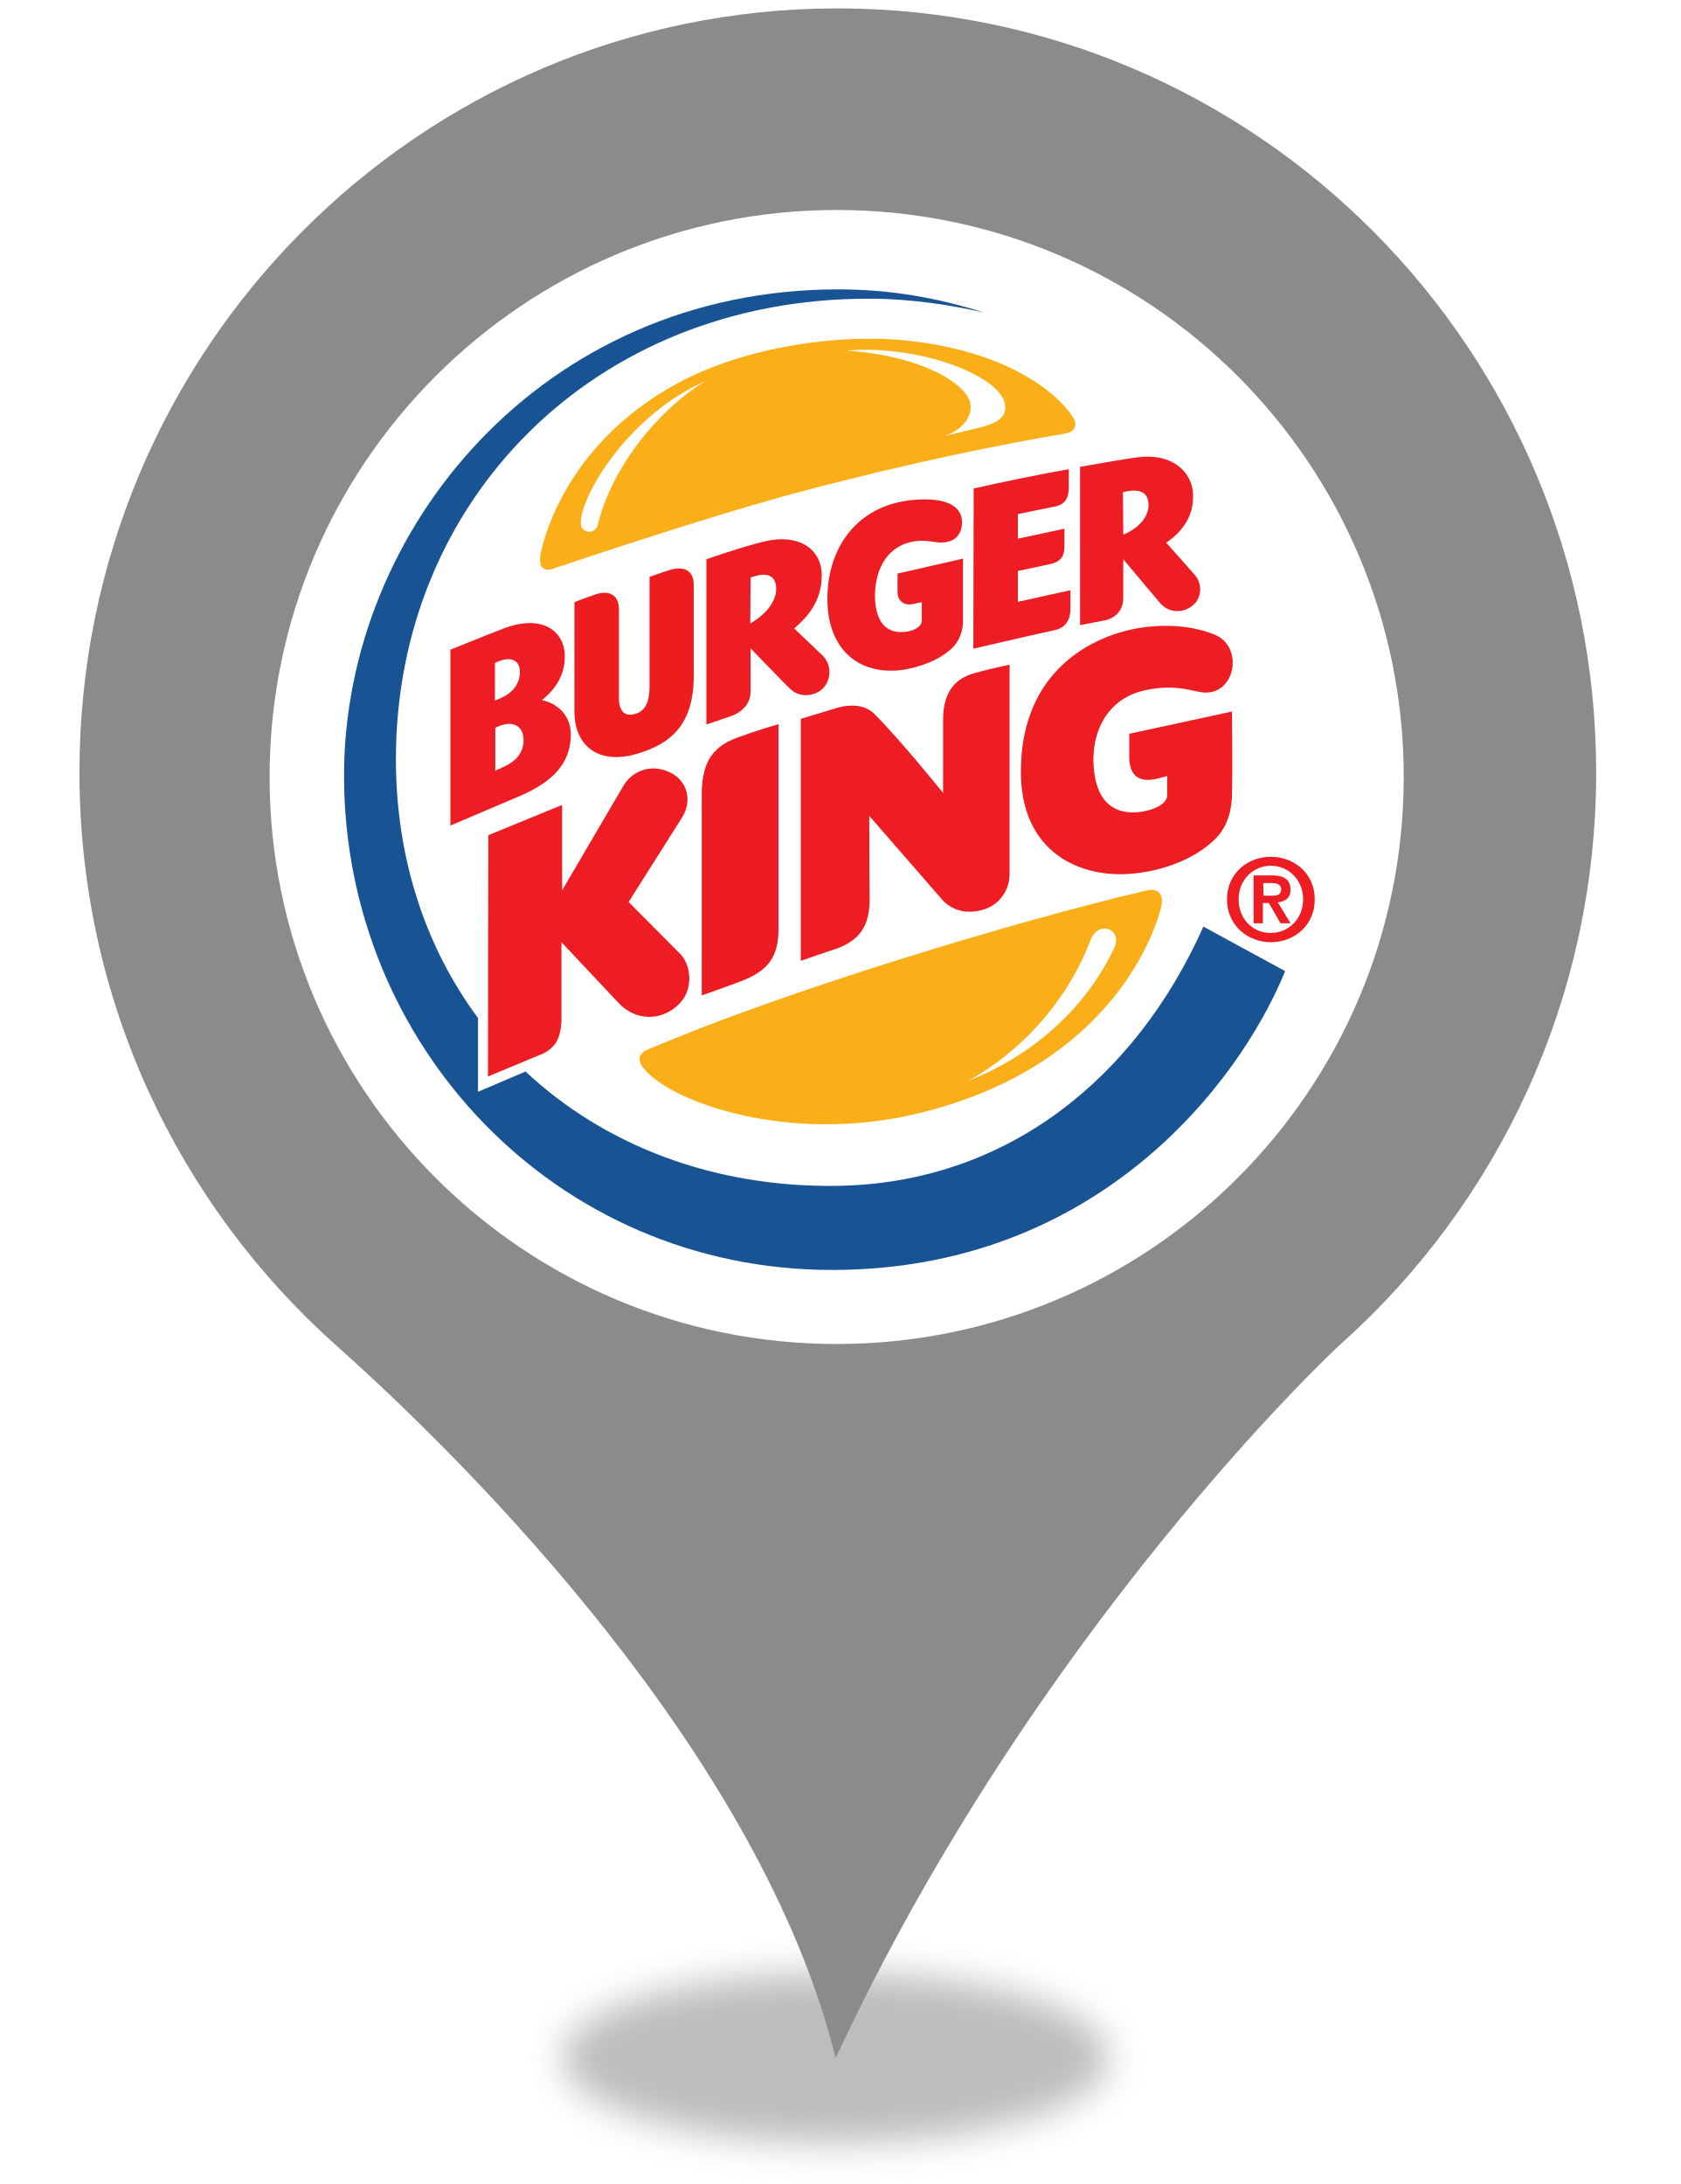
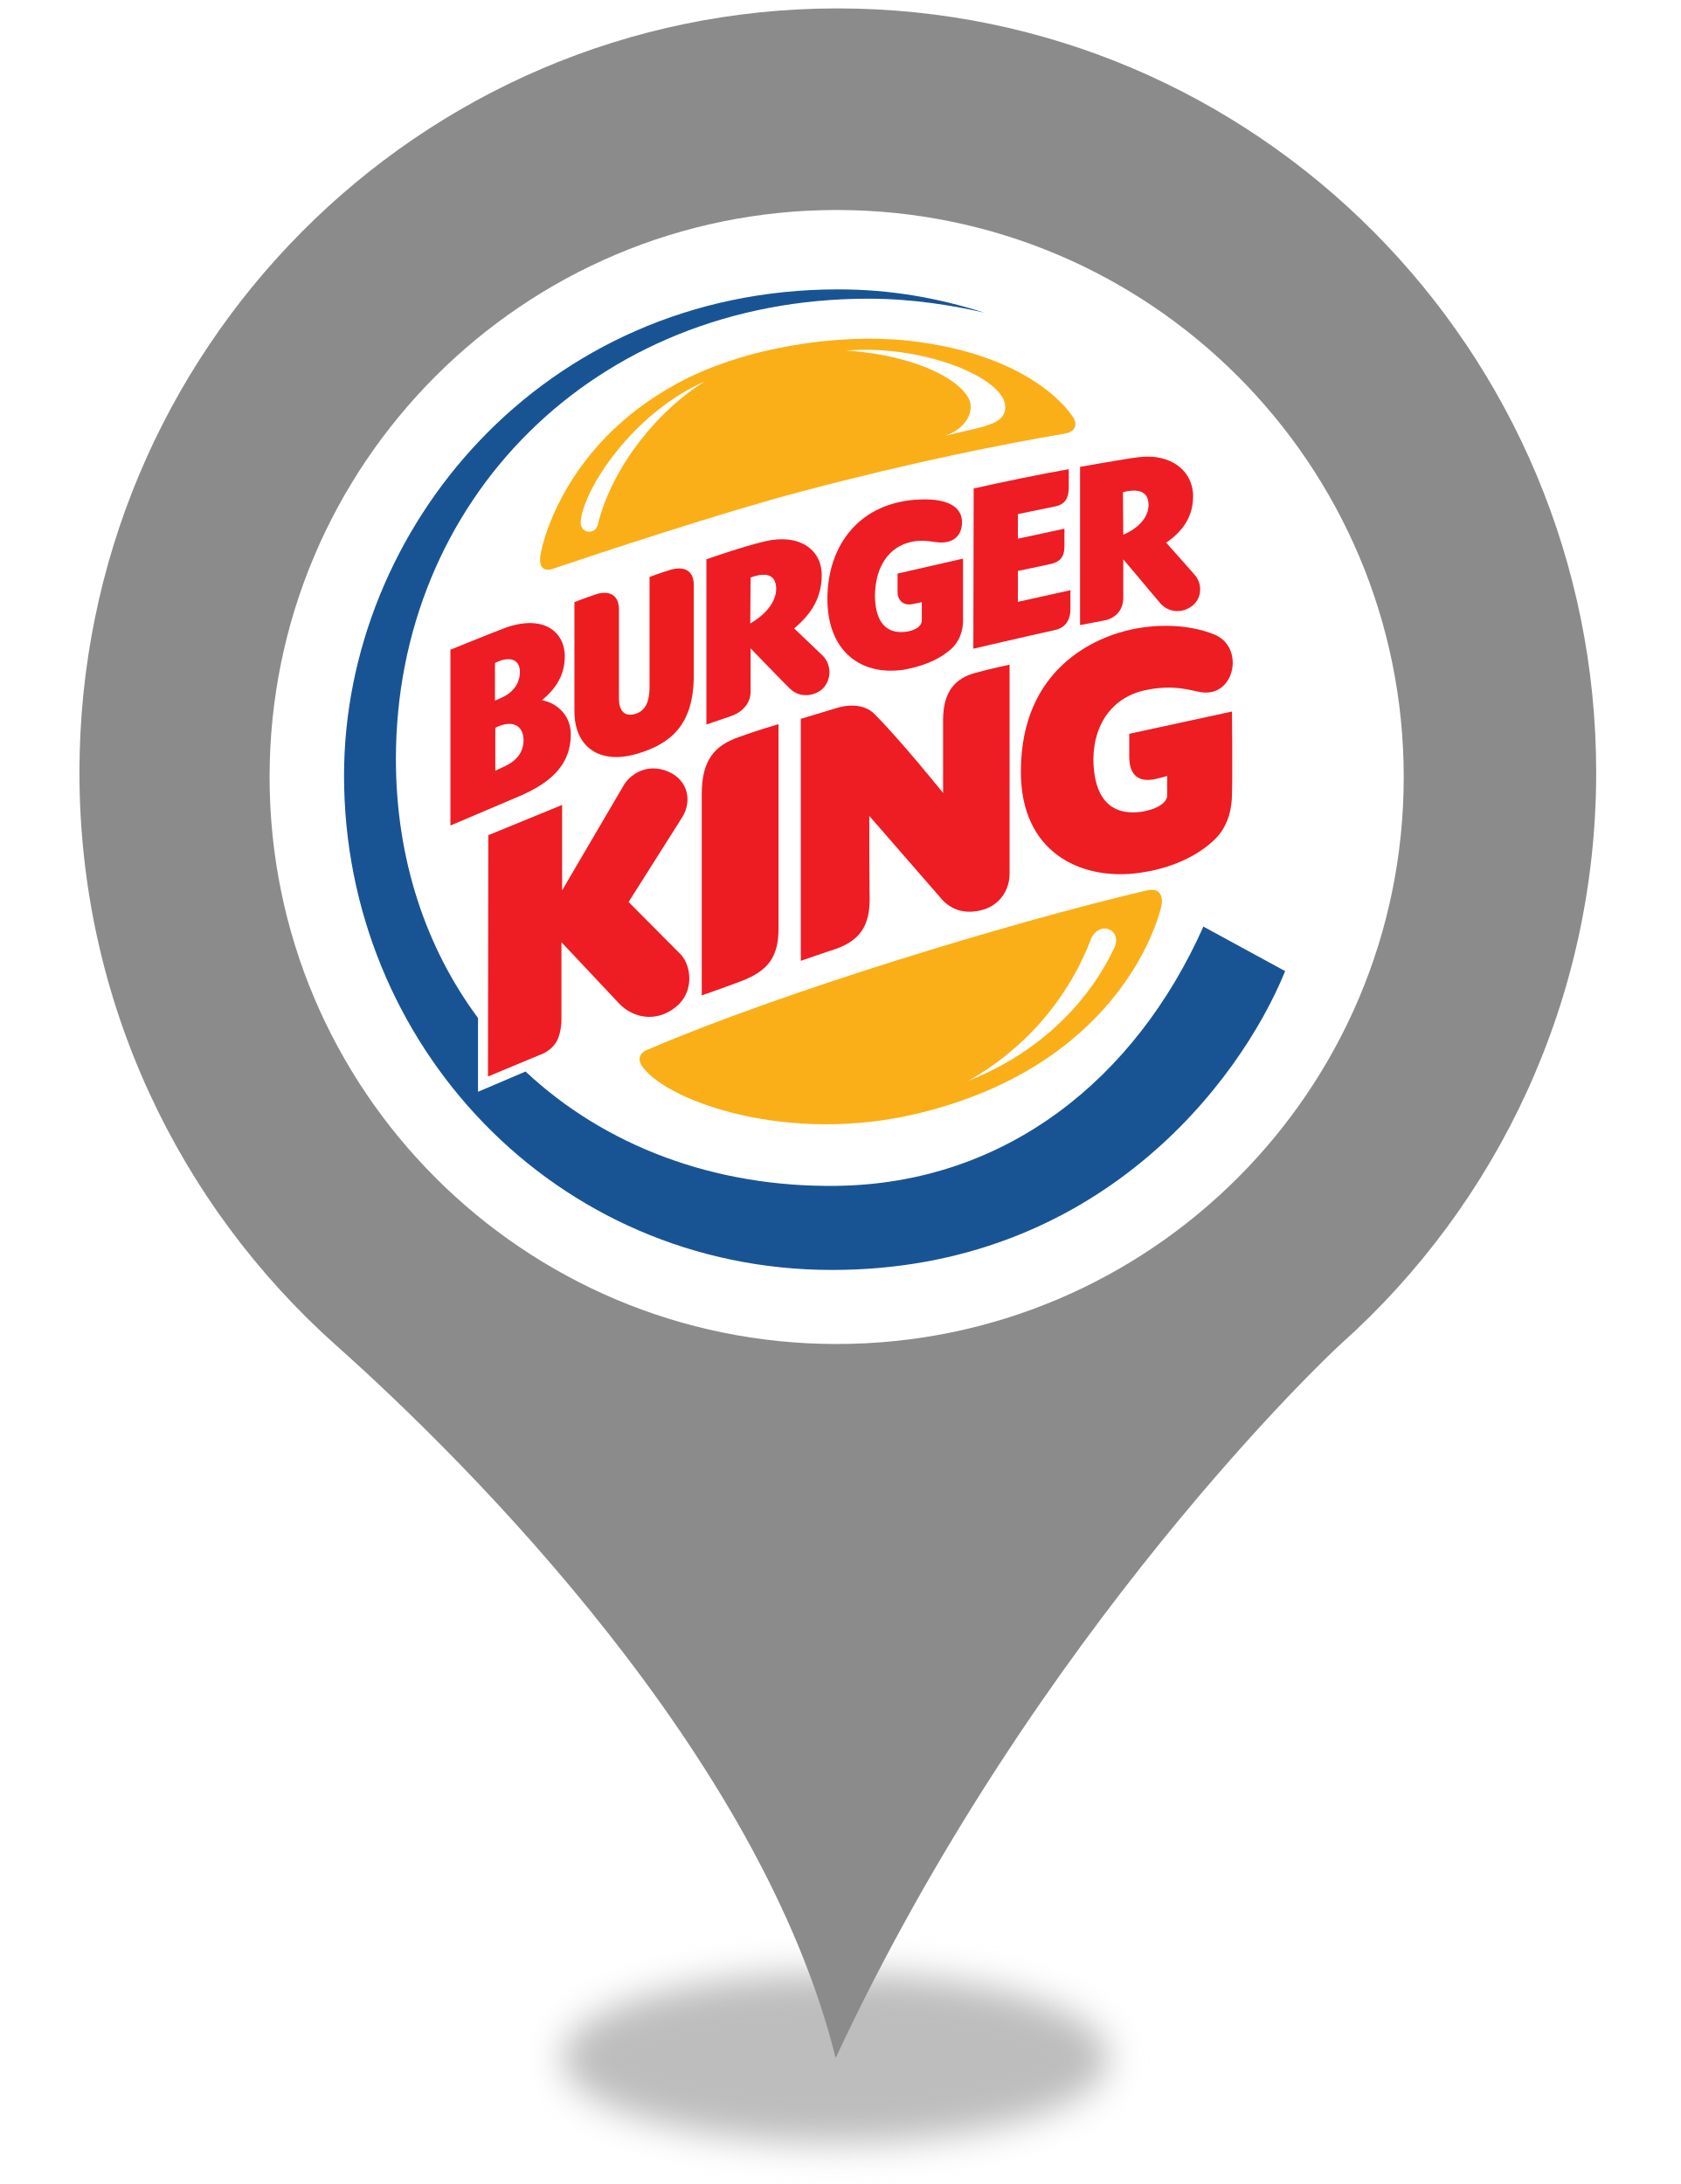
<svg xmlns="http://www.w3.org/2000/svg" style="isolation:isolate" viewBox="0 0 400 520" width="400pt" height="520pt">
  <defs>
-     <clipPath id="_clipPath_l8Oa3mSGpXxhimdcYlmNs5Y7XpOzARoR">
+     <clipPath id="_clipPath_wOiclBPNW0R2GfDQQrQG7jFF1jagDhFy">
      <rect width="400" height="520" />
    </clipPath>
  </defs>
-   <g clip-path="url(#_clipPath_l8Oa3mSGpXxhimdcYlmNs5Y7XpOzARoR)">
+   <g clip-path="url(#_clipPath_wOiclBPNW0R2GfDQQrQG7jFF1jagDhFy)">
    <g>
      <defs>
-         <filter id="kQIlt4Ya3ml9GlQAEbrLeJZZ39yIj8p0" x="-200%" y="-200%" width="400%" height="400%" filterUnits="objectBoundingBox" color-interpolation-filters="sRGB">
+         <filter id="kFSLlFIQJWgyAXjpq4GCDOowUbxcQni1" x="-200%" y="-200%" width="400%" height="400%" filterUnits="objectBoundingBox" color-interpolation-filters="sRGB">
          <feGaussianBlur stdDeviation="4.294" />
        </filter>
      </defs>
-       <g filter="url(#kQIlt4Ya3ml9GlQAEbrLeJZZ39yIj8p0)">
+       <g filter="url(#kFSLlFIQJWgyAXjpq4GCDOowUbxcQni1)">
        <ellipse vector-effect="non-scaling-stroke" cx="198.914" cy="490" rx="65" ry="20.167" fill="rgb(162,162,162)" fill-opacity="0.7" />
      </g>
      <defs>
-         <filter id="WoGUSiwf1BeHyhWJalcNO1JImBkn3AnI" x="-200%" y="-200%" width="400%" height="400%" filterUnits="objectBoundingBox" color-interpolation-filters="sRGB">
+         <filter id="F3nUQo462ilVwdaopttM45P87erpGb3r" x="-200%" y="-200%" width="400%" height="400%" filterUnits="objectBoundingBox" color-interpolation-filters="sRGB">
          <feGaussianBlur stdDeviation="0" />
        </filter>
      </defs>
-       <g filter="url(#WoGUSiwf1BeHyhWJalcNO1JImBkn3AnI)">
+       <g filter="url(#F3nUQo462ilVwdaopttM45P87erpGb3r)">
        <path d=" M 18.914 183.931 C 18.914 83.382 99.774 2 199.384 2 C 299.14 2 380 83.382 380 183.931 C 380 237.891 356.562 286.544 319.355 319.863 C 317.304 321.633 246.405 388.124 198.944 490 C 181.073 417.906 111.785 348.613 79.998 320.306 C 42.498 286.839 18.914 238.186 18.914 183.931 Z  M 311.005 183.931" fill="rgb(139,139,139)" />
      </g>
    </g>
    <circle vector-effect="non-scaling-stroke" cx="199.182" cy="185" r="135" fill="rgb(255,255,255)" />
-     <circle vector-effect="non-scaling-stroke" cx="199" cy="185.333" r="120.333" fill="rgb(255,255,255)" />
    <g>
      <path d=" M 255.859 101.744 C 256.413 100.399 255.305 99.132 255.305 99.132 C 255.305 99.132 246.6 84.412 215.972 81.088 C 199.51 79.347 177.192 82.671 161.522 91.139 C 133.03 106.413 128.757 131.66 128.757 131.66 C 128.598 132.293 128.361 134.192 128.994 134.984 C 129.627 135.775 130.577 135.775 131.764 135.38 C 141.815 131.976 171.652 122.084 190.488 117.098 C 217.317 109.975 239.398 105.622 253.485 103.248 C 254.593 103.01 255.464 102.694 255.859 101.744 Z " fill="rgb(250,175,24)" />
      <path d=" M 286.487 220.616 C 270.421 256.705 239.635 281.793 199.193 282.347 C 169.832 282.743 143.873 272.691 125.116 255.122 L 113.799 259.95 L 113.799 242.38 C 101.453 225.76 94.251 204.629 94.251 180.728 C 94.251 119.393 141.182 71.116 206.712 71.116 C 217.396 71.116 227.051 72.778 234.333 74.44 C 223.094 70.879 211.935 68.9 199.51 68.9 C 129.232 68.9 81.904 125.882 81.904 184.685 C 81.904 248.711 132.16 302.37 198.085 302.37 C 261.083 302.37 295.035 257.971 305.956 231.221 L 286.487 220.616 Z " fill="rgb(24,84,148)" />
      <path d=" M 270.184 207.953 C 279.444 206.924 285.854 203.205 289.336 199.722 C 292.502 196.557 293.294 192.283 293.294 189.038 C 293.452 184.29 293.294 169.411 293.294 169.411 L 268.839 174.713 C 268.839 174.713 268.839 176.534 268.839 180.412 C 268.918 184.21 270.738 186.268 274.695 185.556 C 275.961 185.318 277.861 184.764 277.861 184.764 L 277.861 189.434 C 277.861 189.275 278.257 192.045 272.083 193.233 C 264.011 194.499 260.37 189.513 260.291 180.728 C 260.449 171.31 265.752 165.928 272.242 164.425 C 279.523 162.763 283.638 164.504 286.012 164.82 C 294.085 166.008 296.38 153.899 289.02 151.05 C 283.559 148.834 276.515 148.438 269.788 149.783 C 260.766 151.604 243.117 159.122 243.038 183.577 C 242.959 203.046 257.284 209.378 270.184 207.953 Z " fill="rgb(237,29,33)" />
      <path d=" M 190.646 228.767 C 190.646 228.767 198.164 226.156 198.798 225.998 C 204.812 223.94 207.028 220.299 207.028 214.126 C 206.949 207.399 206.949 194.261 206.949 194.261 L 224.44 214.364 C 227.289 217.292 230.85 217.529 234.095 216.58 C 237.419 215.63 240.268 212.543 240.347 208.19 C 240.347 193.707 240.347 158.252 240.347 158.252 C 240.347 158.252 235.836 159.201 232.117 160.23 C 227.843 161.417 224.519 164.187 224.519 171.468 C 224.519 174.001 224.519 188.801 224.519 188.801 C 224.519 188.801 214.547 176.375 208.136 169.965 C 204.733 166.562 199.035 168.619 199.035 168.619 L 190.646 171.152 L 190.646 228.767 Z " fill="rgb(238,28,35)" />
      <path d=" M 185.343 172.418 C 185.343 172.418 180.12 173.922 175.846 175.505 C 170.306 177.483 167.062 180.728 167.062 189.117 C 167.062 196.873 167.062 236.998 167.062 236.998 C 167.062 236.998 171.889 235.336 176.479 233.595 C 182.89 231.142 185.343 227.818 185.343 221.091 C 185.343 215.313 185.343 172.418 185.343 172.418 Z " fill="rgb(237,28,35)" />
      <path d=" M 159.306 183.815 C 154.478 181.599 150.363 184.052 148.621 186.743 L 133.822 211.989 L 133.822 191.65 L 116.252 198.852 L 116.173 256.309 L 128.519 251.165 C 128.519 251.165 130.973 250.452 132.397 248.157 C 133.743 246.021 133.663 242.538 133.663 242.538 L 133.663 224.336 L 147.434 238.977 C 150.442 242.143 155.982 243.725 160.888 239.768 C 165.32 236.207 164.608 230.113 162.155 227.343 L 149.65 214.759 C 149.65 214.759 160.651 197.348 162.471 194.499 C 164.846 190.542 163.658 185.793 159.306 183.815 Z " fill="rgb(238,29,35)" />
      <path d=" M 152.42 251.402 C 151.787 252.906 153.291 254.41 153.291 254.41 C 159.622 262.403 187.876 272.533 218.583 265.094 C 265.435 253.776 275.328 220.616 276.436 215.946 C 276.674 214.997 276.832 213.493 275.961 212.543 C 275.249 211.752 274.141 211.752 272.717 212.068 C 240.11 219.745 186.056 236.286 154.794 249.661 C 153.449 250.215 152.895 250.452 152.42 251.402 Z " fill="rgb(250,175,24)" />
      <path d=" M 124.641 176.059 C 124.562 172.893 122.109 171.152 117.914 173.289 L 117.914 183.498 C 117.914 183.498 119.26 182.865 120.288 182.39 C 122.821 181.203 124.72 179.145 124.641 176.059 Z  M 117.835 166.799 C 118.626 166.482 119.18 166.245 119.814 165.928 C 122.109 164.82 123.771 162.684 123.771 159.993 C 123.771 156.906 121.238 156.115 117.835 157.856 C 117.835 157.935 117.835 166.799 117.835 166.799 Z  M 135.879 174.555 C 136.038 182.628 130.26 186.901 122.663 189.988 L 107.23 196.557 L 107.23 154.69 C 107.23 154.69 116.964 150.733 120.13 149.546 C 129.152 146.222 134.455 150.258 134.455 156.273 C 134.455 160.309 132.714 163.713 128.994 166.72 C 132.635 167.353 135.8 170.36 135.879 174.555 Z " fill="rgb(238,28,35)" />
      <path d=" M 165.162 139.258 C 165.162 135.696 162.709 134.826 159.78 135.617 C 157.406 136.329 154.636 137.358 154.636 137.358 L 154.636 163.396 C 154.636 166.008 154.24 169.252 150.996 170.044 C 148.542 170.677 147.355 169.015 147.355 166.403 L 147.355 145.114 C 147.355 141.553 144.902 140.524 141.973 141.474 C 138.649 142.582 136.75 143.373 136.75 143.373 C 136.75 143.373 136.75 161.813 136.75 169.173 C 136.671 177.8 142.686 182.153 151.708 179.462 C 159.701 177.088 165.083 172.576 165.162 161.101 L 165.162 139.258 Z " fill="rgb(237,29,31)" />
      <path d=" M 251.111 150.021 C 253.406 149.546 254.83 147.884 254.83 145.035 C 254.83 142.502 254.83 140.524 254.83 140.524 L 242.326 143.294 L 242.326 135.934 C 242.326 135.934 248.499 134.667 250.161 134.272 C 252.298 133.797 253.406 132.61 253.406 130.156 C 253.406 127.861 253.406 125.882 253.406 125.882 L 242.326 128.257 L 242.326 122.4 C 242.326 122.4 248.103 121.213 251.19 120.58 C 253.643 120.105 254.435 118.443 254.435 116.148 C 254.435 114.644 254.435 111.716 254.435 111.716 C 248.895 112.666 238.369 114.803 231.8 116.306 L 231.721 154.453 C 231.721 154.453 244.225 151.525 251.111 150.021 Z " fill="rgb(238,28,35)" />
      <path d=" M 178.616 148.438 C 178.616 148.438 184.789 145.193 184.789 140.128 C 184.71 135.775 180.753 136.725 178.695 137.516 L 178.616 148.438 Z  M 178.695 154.374 C 178.695 154.374 178.695 161.655 178.695 164.662 C 178.695 167.432 176.796 169.411 174.422 170.36 C 174.422 170.44 174.422 170.281 174.422 170.36 C 172.443 171.073 168.17 172.497 168.17 172.497 L 168.17 133.164 C 168.17 133.164 176.954 130.077 182.099 128.89 C 190.013 126.99 195.711 130.631 195.632 137.121 C 195.553 143.294 192.15 147.013 189.063 149.625 L 195.869 156.115 C 197.927 158.173 198.085 161.813 195.79 164.029 C 194.366 165.374 190.646 166.72 187.797 163.713 C 187.718 163.713 178.695 154.374 178.695 154.374 Z " fill="rgb(238,29,35)" />
      <path d=" M 267.414 127.307 C 267.414 127.307 273.508 125.012 273.429 120.105 C 273.35 115.99 269.313 116.702 267.335 117.177 L 267.414 127.307 Z  M 257.126 148.834 L 257.126 111.162 C 257.126 111.162 268.126 109.183 270.975 108.867 C 278.89 107.838 284.192 112.27 284.034 118.443 C 283.955 123.904 280.552 127.228 277.623 129.206 C 277.623 129.206 283.005 135.221 284.43 136.883 C 286.329 139.02 286.25 142.74 283.401 144.56 C 280.631 146.301 277.782 145.431 276.199 143.61 L 267.414 133.164 C 267.414 133.164 267.414 139.574 267.414 142.344 C 267.414 145.114 265.752 147.172 262.903 147.726 L 257.126 148.834 L 257.126 148.834 Z " fill="rgb(238,29,35)" />
      <path d=" M 229.267 133.005 L 213.676 136.567 C 213.676 136.567 213.676 138.229 213.676 140.92 C 213.676 142.977 215.101 144.243 217.159 143.848 C 218.425 143.61 219.454 143.373 219.454 143.373 L 219.454 147.726 C 219.454 149.467 216.921 150.575 214.23 150.496 C 210.432 150.337 208.374 147.409 208.295 141.869 C 208.374 134.588 211.856 130.314 216.526 129.127 C 218.821 128.494 220.957 128.811 222.619 129.048 C 226.656 129.681 228.951 127.782 229.03 124.458 C 229.109 120.897 225.943 118.681 219.216 118.918 C 204.496 119.393 196.977 129.998 196.977 142.582 C 196.977 155.482 205.446 161.18 215.734 159.36 C 221.511 158.173 224.44 156.273 226.418 154.532 C 228.397 152.791 229.267 150.179 229.267 147.884 L 229.267 133.005 Z " fill="rgb(238,29,35)" />
      <path d=" M 167.774 90.822 C 150.521 98.42 138.887 116.544 138.254 124.141 C 138.016 127.149 142.053 127.624 142.448 124.379 C 146.089 110.45 157.169 97.312 167.774 90.822 Z " fill="rgb(255,255,255)" />
      <path d=" M 224.835 103.802 C 234.095 101.507 239.239 101.19 239.318 96.996 C 239.477 90.031 219.691 81.958 201.488 83.462 C 220.008 84.728 231.088 91.851 231.088 96.758 C 231.167 99.924 228.397 102.694 224.835 103.802 Z " fill="rgb(255,255,255)" />
      <path d=" M 230.534 257.338 C 244.463 251.877 257.838 241.351 265.277 225.681 C 267.414 221.17 261.241 218.796 259.5 224.177 C 255.147 235.336 246.283 248.395 230.534 257.338 Z " fill="rgb(255,255,255)" />
-       <path d=" M 300.733 210.248 L 302.632 210.248 C 303.661 210.248 305.007 210.406 305.007 211.673 C 305.007 213.097 304.057 213.256 302.791 213.256 L 300.812 213.256 L 300.733 210.248 Z  M 298.438 219.824 L 300.654 219.824 L 300.654 214.997 L 302.078 214.997 L 304.848 219.824 L 307.223 219.824 L 304.215 214.838 C 305.877 214.68 307.223 213.889 307.223 211.831 C 307.223 209.378 305.64 208.428 302.791 208.428 L 298.438 208.428 L 298.438 219.824 L 298.438 219.824 Z  M 292.106 214.126 C 292.106 220.299 297.013 224.336 302.553 224.336 C 308.093 224.336 313 220.378 313 214.126 C 313 207.953 308.093 203.996 302.553 203.996 C 297.013 203.996 292.106 207.953 292.106 214.126 Z  M 294.876 214.126 C 294.876 209.536 298.28 206.133 302.553 206.133 C 306.748 206.133 310.23 209.457 310.23 214.126 C 310.23 218.796 306.748 222.12 302.553 222.12 C 298.28 222.199 294.876 218.796 294.876 214.126 Z " fill="rgb(238,29,35)" />
    </g>
  </g>
</svg>
